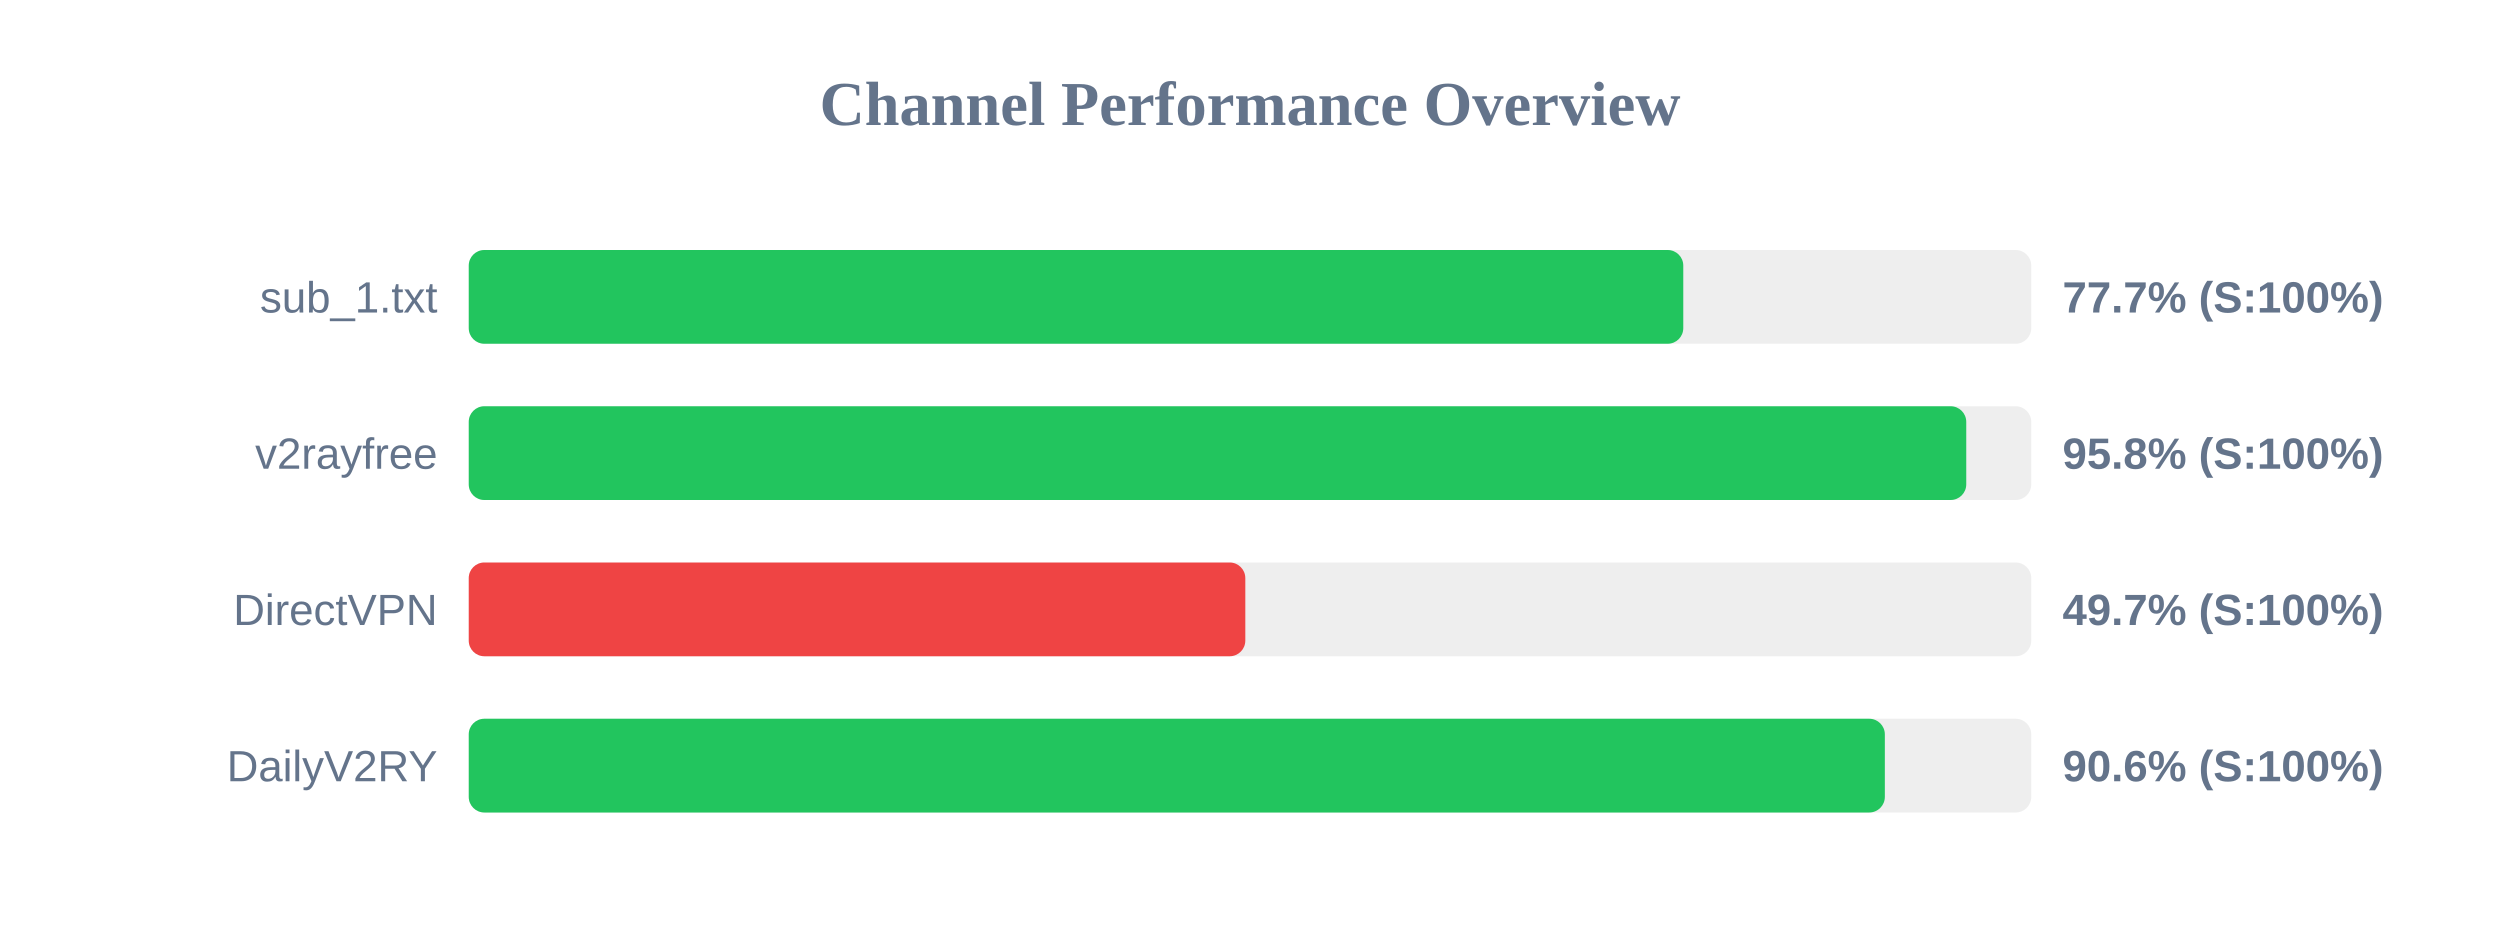
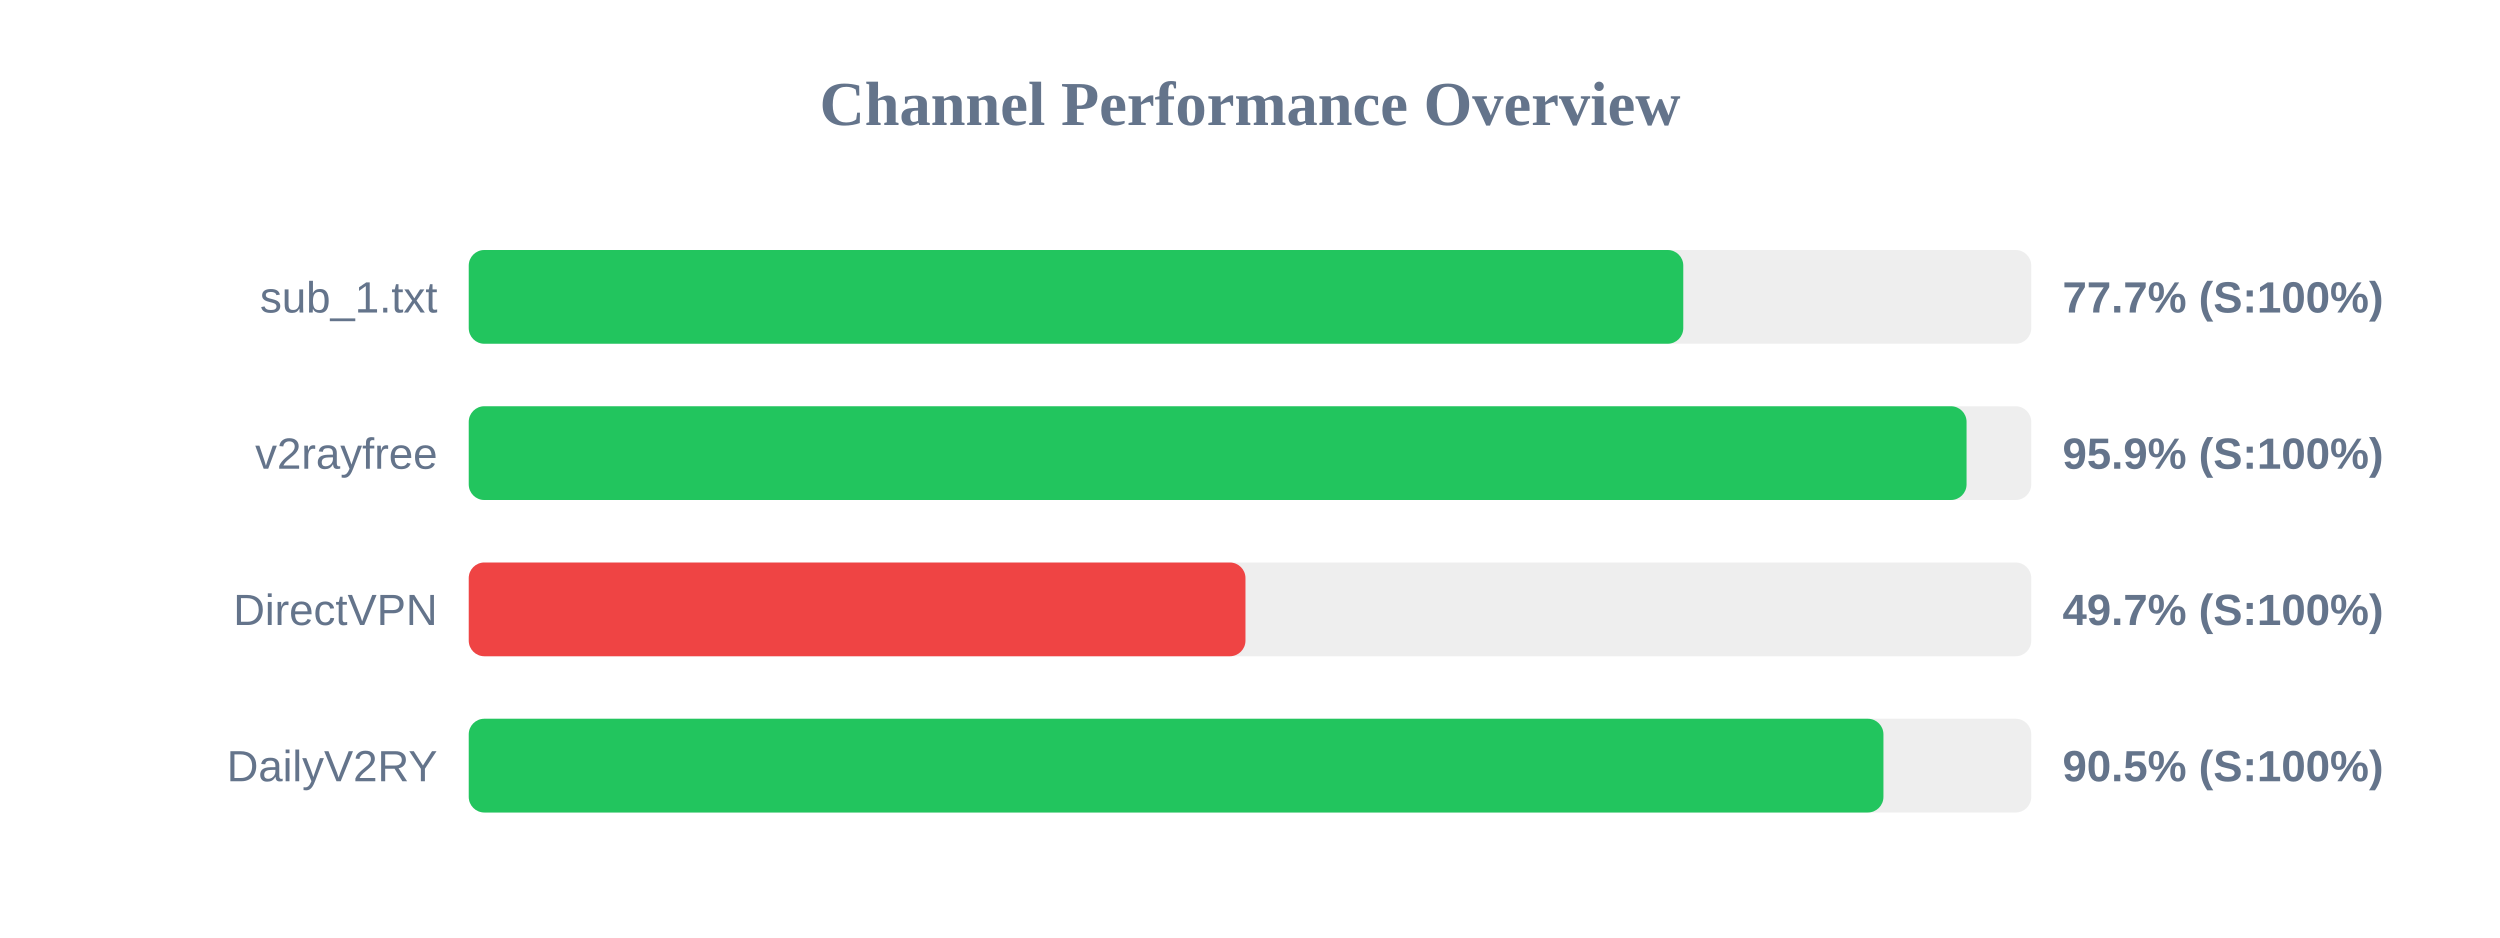
<svg xmlns="http://www.w3.org/2000/svg" width="800" height="300" version="1.1">
  <style>
        .row { font: 14px Arial; fill: #64748b; }
        .score { font: bold 14px Arial; fill: #64748b; }
    </style>
  <text x="400" y="40" text-anchor="middle" font-size="20px" font-weight="bold" fill="#64748b">Channel Performance Overview</text>
  <rect x="150" y="80" width="500" height="30" fill="#eee" rx="5" />
  <rect x="150" y="80" width="388.65" height="30" fill="#22c55e" rx="5" />
  <text x="140" y="100" text-anchor="end" class="row">sub_1.txt</text>
  <text x="660" y="100" text-anchor="start" class="score">77.7% (S:100%)</text>
  <rect x="150" y="130" width="500" height="30" fill="#eee" rx="5" />
-   <rect x="150" y="130" width="479.2" height="30" fill="#22c55e" rx="5" />
+   <rect x="150" y="130" width="479.3" height="30" fill="#22c55e" rx="5" />
  <text x="140" y="150" text-anchor="end" class="row">v2rayfree</text>
-   <text x="660" y="150" text-anchor="start" class="score">95.8% (S:100%)</text>
+   <text x="660" y="150" text-anchor="start" class="score">95.9% (S:100%)</text>
  <rect x="150" y="180" width="500" height="30" fill="#eee" rx="5" />
-   <rect x="150" y="180" width="248.5" height="30" fill="#ef4444" rx="5" />
+   <rect x="150" y="180" width="248.55" height="30" fill="#ef4444" rx="5" />
  <text x="140" y="200" text-anchor="end" class="row">DirectVPN</text>
  <text x="660" y="200" text-anchor="start" class="score">49.7% (S:100%)</text>
  <rect x="150" y="230" width="500" height="30" fill="#eee" rx="5" />
-   <rect x="150" y="230" width="453.15" height="30" fill="#22c55e" rx="5" />
+   <rect x="150" y="230" width="452.7" height="30" fill="#22c55e" rx="5" />
  <text x="140" y="250" text-anchor="end" class="row">DailyV2RY</text>
-   <text x="660" y="250" text-anchor="start" class="score">90.6% (S:100%)</text>
+   <text x="660" y="250" text-anchor="start" class="score">90.5% (S:100%)</text>
</svg>
